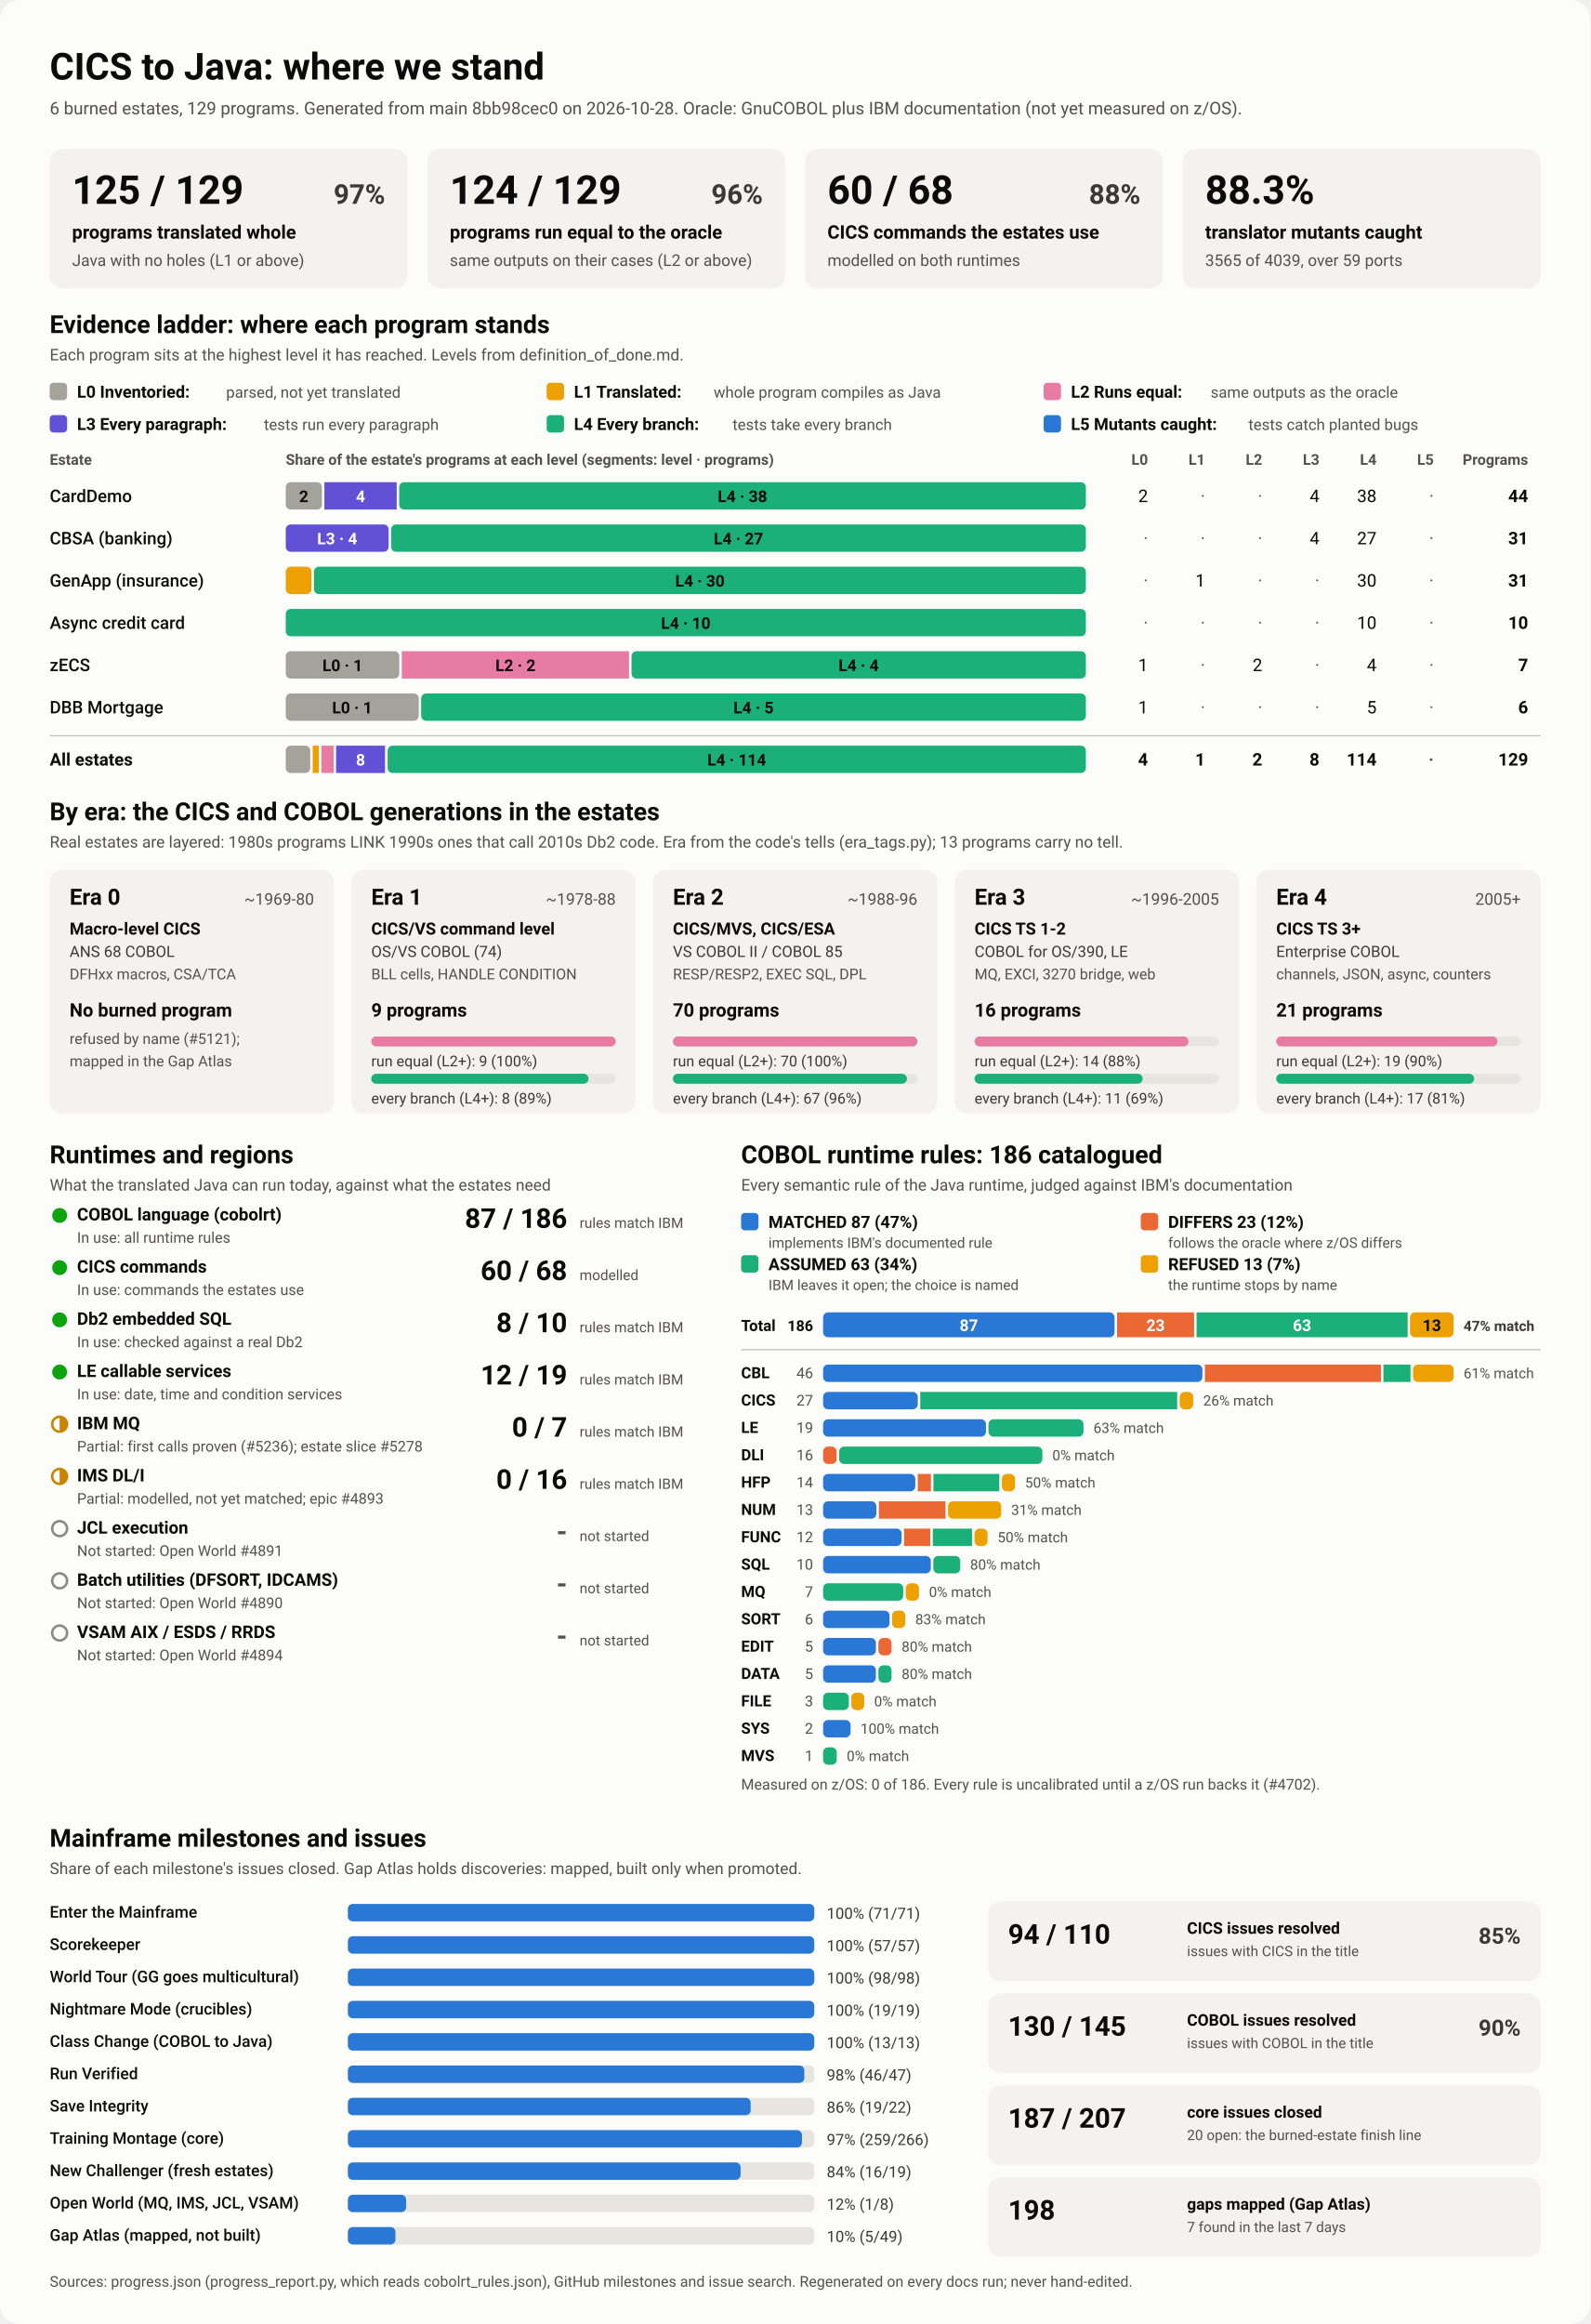
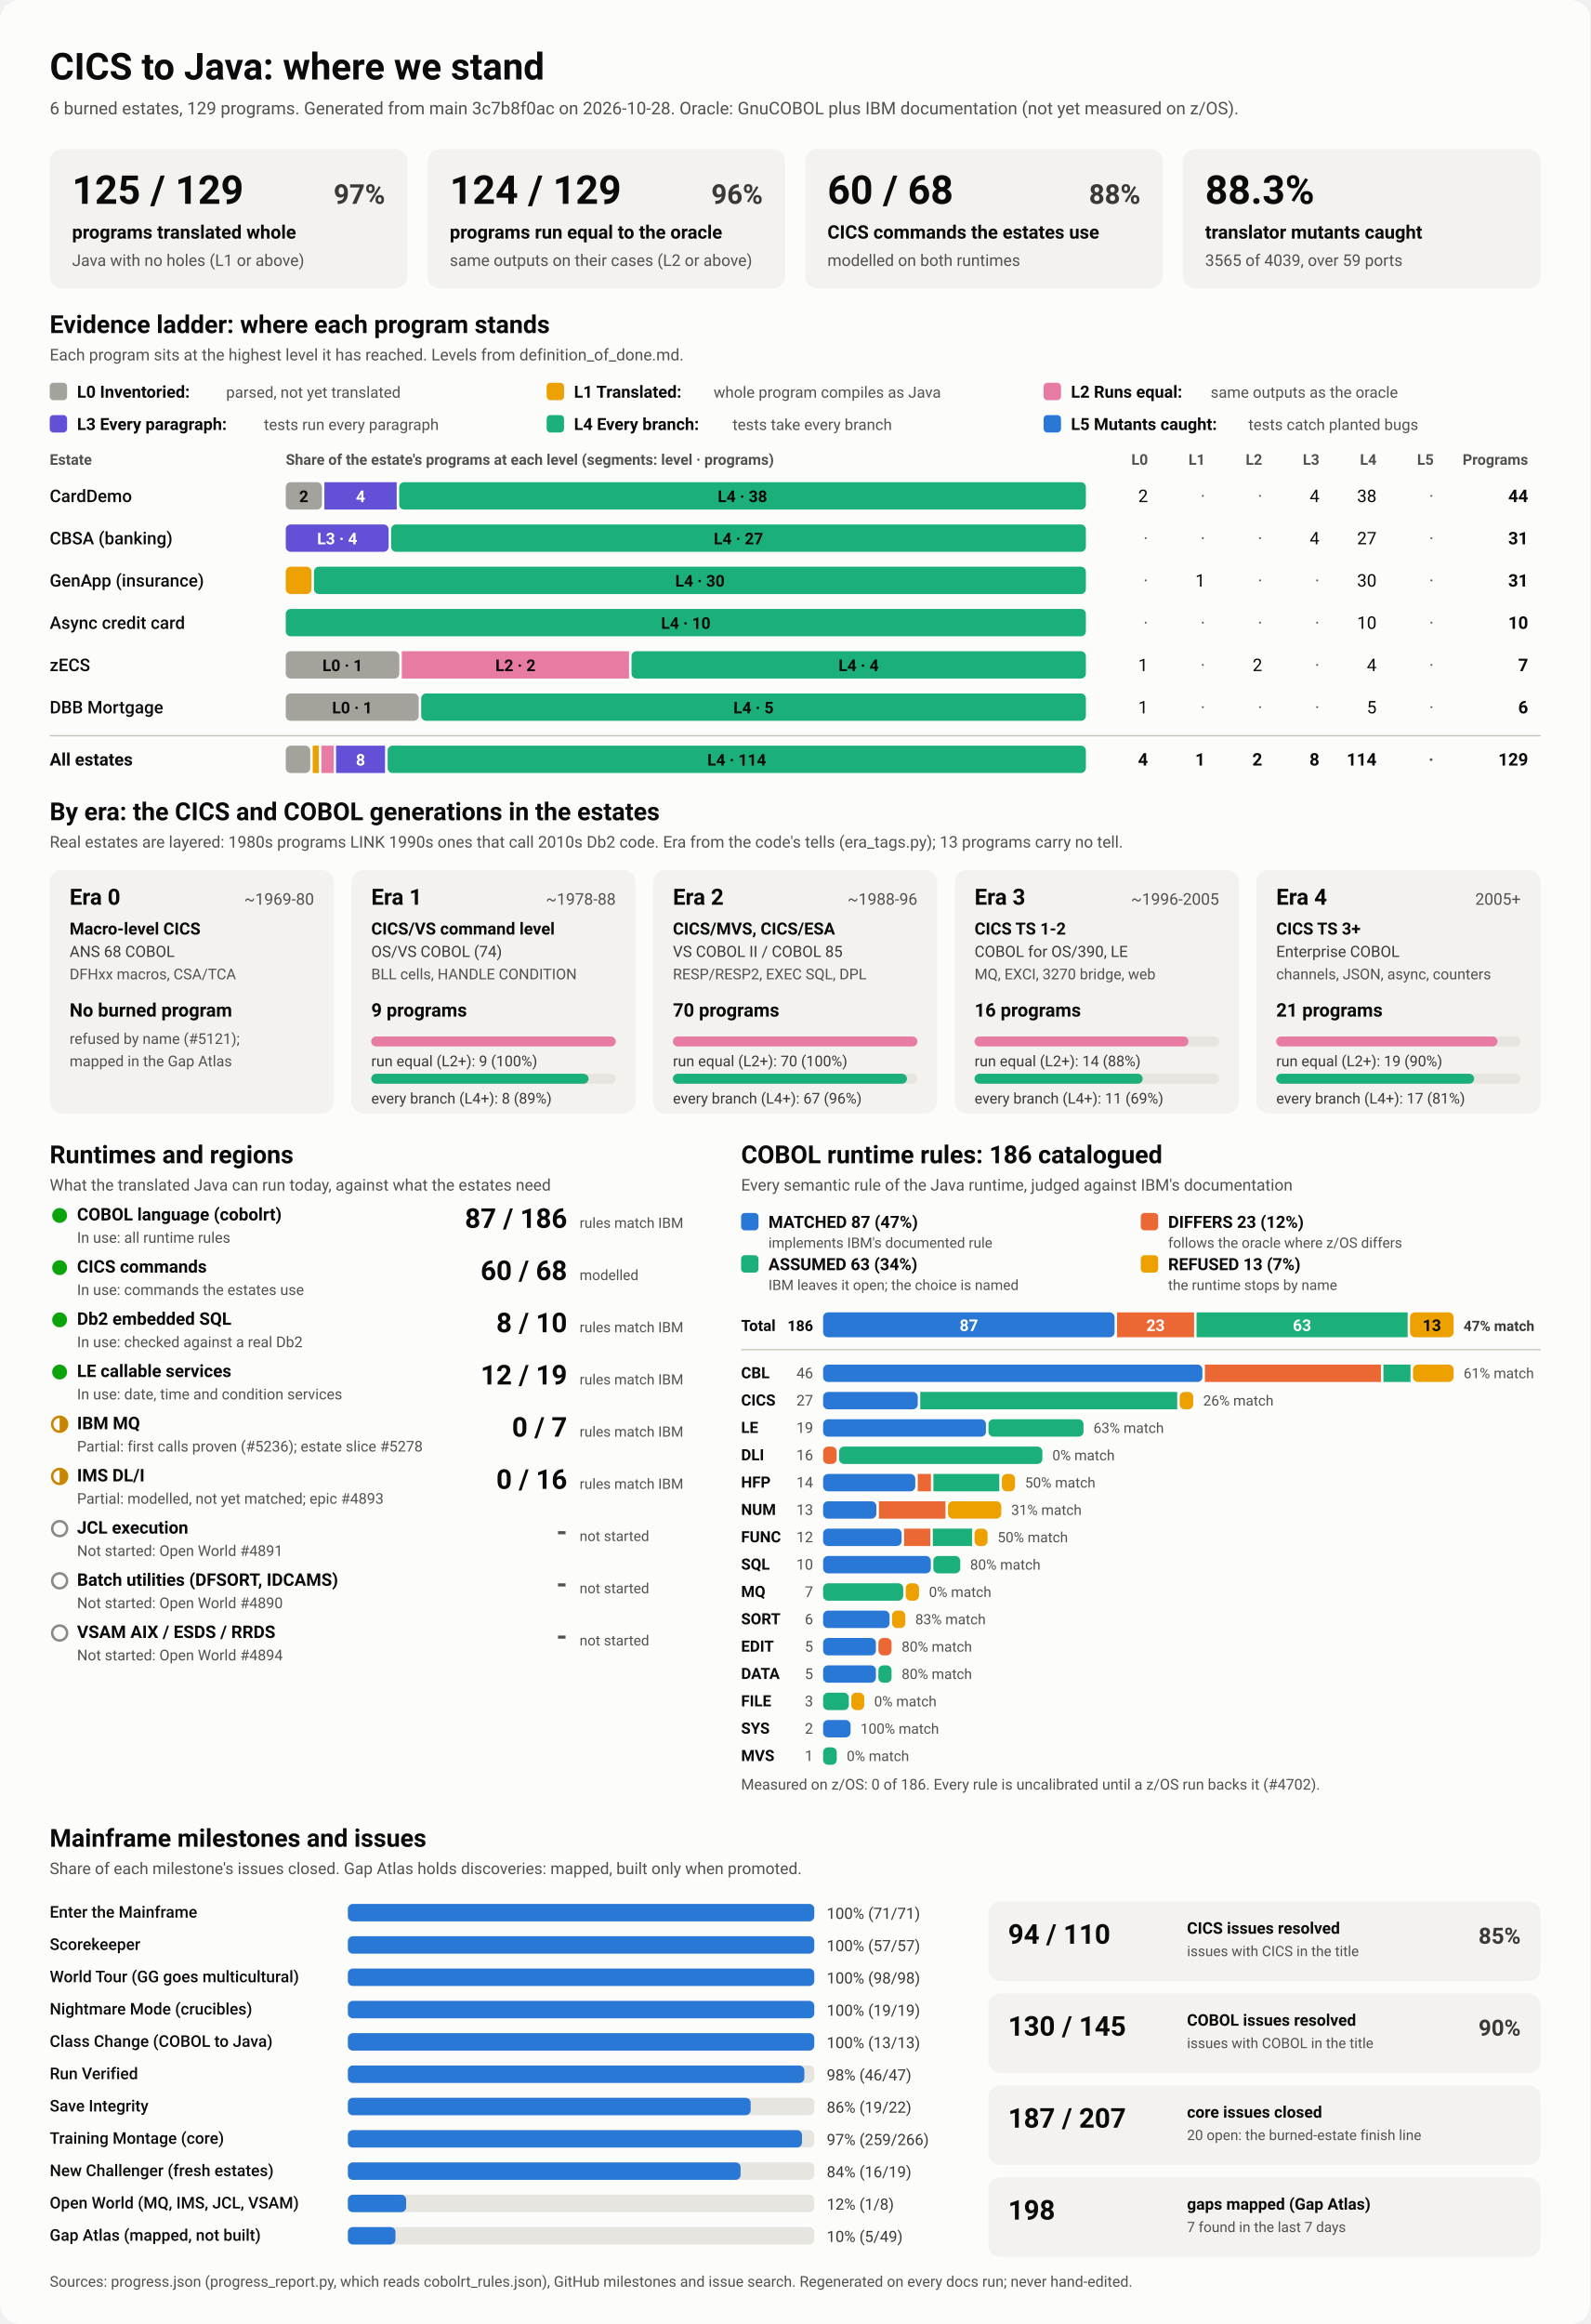
<svg xmlns="http://www.w3.org/2000/svg" viewBox="0 0 1280 1870" width="1280" height="1870" role="img" aria-labelledby="ttl">
  <style>
    svg { font-family: system-ui, -apple-system, 'Segoe UI', Roboto, Helvetica, Arial, sans-serif; }
    .bg { fill: #fcfcfb; }
    .card { fill: #f3f2ef; }
    .track { fill: #e6e5e0; }
    .rule { stroke: #c3c2b7; stroke-width: 1; }
    .t1 { fill: #0b0b0b; } .t2 { fill: #3a3936; } .t3 { fill: #52514e; }
    .on-dark { fill: #ffffff; } .on-light { fill: #0b0b0b; }
    .lv0 { fill: #a3a29b; } .lv1 { fill: #eda100; } .lv2 { fill: #e87ba4; } .lv3 { fill: #6250d6; } .lv4 { fill: #1baf7a; } .lv5 { fill: #2a78d6; } 
    .s0 { fill: #2a78d6; } .s1 { fill: #eb6834; } .s2 { fill: #1baf7a; } .s3 { fill: #eda100; } 
    .prog { fill: #2a78d6; }
    .st-good { fill: #0ca30c; } .st-warn { fill: none; stroke: #c98500; stroke-width: 2; }
    .st-warn-fill { fill: #c98500; } .st-none { fill: none; stroke: #8a8984; stroke-width: 2; }
    @media (prefers-color-scheme: dark) {
      .bg { fill: #1a1a19; } .card { fill: #242422; } .track { fill: #383835; } .rule { stroke: #52514e; }
      .t1 { fill: #f0efec; } .t2 { fill: #dddcd6; } .t3 { fill: #c3c2b7; }
      .on-light { fill: #0b0b0b; } .prog { fill: #3987e5; }
      .lv0 { fill: #6b6a64; } .lv1 { fill: #c98500; } .lv2 { fill: #d55181; } .lv3 { fill: #9085e9; } .lv4 { fill: #199e70; } .lv5 { fill: #3987e5; } 
      .s0 { fill: #3987e5; } .s1 { fill: #d95926; } .s2 { fill: #199e70; } .s3 { fill: #c98500; } 
    }
  </style>
  <rect class="bg" width="1280" height="1870" rx="16" />
  <text x="40.0" y="64.0" class="t1" font-size="30" font-weight="700" text-anchor="start">CICS to Java: where we stand</text>
-   <text x="40.0" y="92.0" class="t3" font-size="14" font-weight="400" text-anchor="start">6 burned estates, 129 programs. Generated from main 8bb98cec0 on 2026-10-28. Oracle: GnuCOBOL plus IBM documentation (not yet measured on z/OS).</text>
+   <text x="40.0" y="92.0" class="t3" font-size="14" font-weight="400" text-anchor="start">6 burned estates, 129 programs. Generated from main 3c7b8f0ac on 2026-10-28. Oracle: GnuCOBOL plus IBM documentation (not yet measured on z/OS).</text>
  <rect x="40.0" y="120.0" width="288.0" height="112.0" rx="10" class="card" />
  <text x="58.0" y="164.0" class="t1" font-size="32" font-weight="700" text-anchor="start">125 / 129</text>
  <text x="310.0" y="164.0" class="t2" font-size="22" font-weight="600" text-anchor="end">97%</text>
  <text x="58.0" y="192.0" class="t1" font-size="15" font-weight="600" text-anchor="start">programs translated whole</text>
  <text x="58.0" y="214.0" class="t3" font-size="13" font-weight="400" text-anchor="start">Java with no holes (L1 or above)</text>
  <rect x="344.0" y="120.0" width="288.0" height="112.0" rx="10" class="card" />
  <text x="362.0" y="164.0" class="t1" font-size="32" font-weight="700" text-anchor="start">124 / 129</text>
  <text x="614.0" y="164.0" class="t2" font-size="22" font-weight="600" text-anchor="end">96%</text>
  <text x="362.0" y="192.0" class="t1" font-size="15" font-weight="600" text-anchor="start">programs run equal to the oracle</text>
  <text x="362.0" y="214.0" class="t3" font-size="13" font-weight="400" text-anchor="start">same outputs on their cases (L2 or above)</text>
  <rect x="648.0" y="120.0" width="288.0" height="112.0" rx="10" class="card" />
  <text x="666.0" y="164.0" class="t1" font-size="32" font-weight="700" text-anchor="start">60 / 68</text>
  <text x="918.0" y="164.0" class="t2" font-size="22" font-weight="600" text-anchor="end">88%</text>
  <text x="666.0" y="192.0" class="t1" font-size="15" font-weight="600" text-anchor="start">CICS commands the estates use</text>
  <text x="666.0" y="214.0" class="t3" font-size="13" font-weight="400" text-anchor="start">modelled on both runtimes</text>
  <rect x="952.0" y="120.0" width="288.0" height="112.0" rx="10" class="card" />
  <text x="970.0" y="164.0" class="t1" font-size="32" font-weight="700" text-anchor="start">88.3%</text>
  <text x="970.0" y="192.0" class="t1" font-size="15" font-weight="600" text-anchor="start">translator mutants caught</text>
  <text x="970.0" y="214.0" class="t3" font-size="13" font-weight="400" text-anchor="start">3565 of 4039, over 59 ports</text>
  <text x="40.0" y="268.0" class="t1" font-size="20" font-weight="700" text-anchor="start">Evidence ladder: where each program stands</text>
  <text x="40.0" y="290.0" class="t3" font-size="13" font-weight="400" text-anchor="start">Each program sits at the highest level it has reached. Levels from definition_of_done.md.</text>
  <rect x="40.0" y="308.0" width="14.0" height="14.0" rx="3" class="lv0" />
  <text x="62.0" y="320.0" class="t1" font-size="13.5" font-weight="600" text-anchor="start">L0 Inventoried:</text>
  <text x="182.0" y="320.0" class="t3" font-size="12.5" font-weight="400" text-anchor="start">parsed, not yet translated</text>
  <rect x="440.0" y="308.0" width="14.0" height="14.0" rx="3" class="lv1" />
  <text x="462.0" y="320.0" class="t1" font-size="13.5" font-weight="600" text-anchor="start">L1 Translated:</text>
  <text x="574.4" y="320.0" class="t3" font-size="12.5" font-weight="400" text-anchor="start">whole program compiles as Java</text>
  <rect x="840.0" y="308.0" width="14.0" height="14.0" rx="3" class="lv2" />
  <text x="862.0" y="320.0" class="t1" font-size="13.5" font-weight="600" text-anchor="start">L2 Runs equal:</text>
  <text x="974.4" y="320.0" class="t3" font-size="12.5" font-weight="400" text-anchor="start">same outputs as the oracle</text>
  <rect x="40.0" y="334.0" width="14.0" height="14.0" rx="3" class="lv3" />
  <text x="62.0" y="346.0" class="t1" font-size="13.5" font-weight="600" text-anchor="start">L3 Every paragraph:</text>
  <text x="212.4" y="346.0" class="t3" font-size="12.5" font-weight="400" text-anchor="start">tests run every paragraph</text>
  <rect x="440.0" y="334.0" width="14.0" height="14.0" rx="3" class="lv4" />
  <text x="462.0" y="346.0" class="t1" font-size="13.5" font-weight="600" text-anchor="start">L4 Every branch:</text>
  <text x="589.6" y="346.0" class="t3" font-size="12.5" font-weight="400" text-anchor="start">tests take every branch</text>
  <rect x="840.0" y="334.0" width="14.0" height="14.0" rx="3" class="lv5" />
  <text x="862.0" y="346.0" class="t1" font-size="13.5" font-weight="600" text-anchor="start">L5 Mutants caught:</text>
  <text x="1004.8" y="346.0" class="t3" font-size="12.5" font-weight="400" text-anchor="start">tests catch planted bugs</text>
  <text x="40.0" y="374.0" class="t3" font-size="12" font-weight="600" text-anchor="start">Estate</text>
  <text x="230.0" y="374.0" class="t3" font-size="12" font-weight="600" text-anchor="start">Share of the estate's programs at each level (segments: level · programs)</text>
  <text x="924.0" y="374.0" class="t3" font-size="12" font-weight="600" text-anchor="end">L0</text>
  <text x="970.0" y="374.0" class="t3" font-size="12" font-weight="600" text-anchor="end">L1</text>
  <text x="1016.0" y="374.0" class="t3" font-size="12" font-weight="600" text-anchor="end">L2</text>
  <text x="1062.0" y="374.0" class="t3" font-size="12" font-weight="600" text-anchor="end">L3</text>
  <text x="1108.0" y="374.0" class="t3" font-size="12" font-weight="600" text-anchor="end">L4</text>
  <text x="1154.0" y="374.0" class="t3" font-size="12" font-weight="600" text-anchor="end">L5</text>
  <text x="1230.0" y="374.0" class="t3" font-size="12" font-weight="600" text-anchor="end">Programs</text>
  <text x="40.0" y="404.0" class="t1" font-size="14" font-weight="500" text-anchor="start">CardDemo</text>
  <rect x="230.0" y="388.0" width="29.1" height="22.0" rx="4" class="lv0" />
  <text x="244.5" y="404.0" class="on-light" font-size="13" font-weight="600" text-anchor="middle">2</text>
  <rect x="261.1" y="388.0" width="58.2" height="22.0" rx="0" class="lv3" />
  <text x="290.2" y="404.0" class="on-dark" font-size="13" font-weight="600" text-anchor="middle">4</text>
  <rect x="321.3" y="388.0" width="552.7" height="22.0" rx="4" class="lv4" />
  <text x="597.6" y="404.0" class="on-light" font-size="13" font-weight="600" text-anchor="middle">L4 · 38</text>
  <text x="924.0" y="404.0" class="t1" font-size="14" font-weight="400" text-anchor="end">2</text>
  <text x="970.0" y="404.0" class="t3" font-size="14" font-weight="400" text-anchor="end">·</text>
  <text x="1016.0" y="404.0" class="t3" font-size="14" font-weight="400" text-anchor="end">·</text>
  <text x="1062.0" y="404.0" class="t1" font-size="14" font-weight="400" text-anchor="end">4</text>
  <text x="1108.0" y="404.0" class="t1" font-size="14" font-weight="400" text-anchor="end">38</text>
  <text x="1154.0" y="404.0" class="t3" font-size="14" font-weight="400" text-anchor="end">·</text>
  <text x="1230.0" y="404.0" class="t1" font-size="14" font-weight="700" text-anchor="end">44</text>
  <text x="40.0" y="438.0" class="t1" font-size="14" font-weight="500" text-anchor="start">CBSA (banking)</text>
  <rect x="230.0" y="422.0" width="82.8" height="22.0" rx="4" class="lv3" />
  <text x="271.4" y="438.0" class="on-dark" font-size="13" font-weight="600" text-anchor="middle">L3 · 4</text>
  <rect x="314.8" y="422.0" width="559.2" height="22.0" rx="4" class="lv4" />
  <text x="594.4" y="438.0" class="on-light" font-size="13" font-weight="600" text-anchor="middle">L4 · 27</text>
  <text x="924.0" y="438.0" class="t3" font-size="14" font-weight="400" text-anchor="end">·</text>
  <text x="970.0" y="438.0" class="t3" font-size="14" font-weight="400" text-anchor="end">·</text>
  <text x="1016.0" y="438.0" class="t3" font-size="14" font-weight="400" text-anchor="end">·</text>
  <text x="1062.0" y="438.0" class="t1" font-size="14" font-weight="400" text-anchor="end">4</text>
  <text x="1108.0" y="438.0" class="t1" font-size="14" font-weight="400" text-anchor="end">27</text>
  <text x="1154.0" y="438.0" class="t3" font-size="14" font-weight="400" text-anchor="end">·</text>
  <text x="1230.0" y="438.0" class="t1" font-size="14" font-weight="700" text-anchor="end">31</text>
  <text x="40.0" y="472.0" class="t1" font-size="14" font-weight="500" text-anchor="start">GenApp (insurance)</text>
  <rect x="230.0" y="456.0" width="20.7" height="22.0" rx="4" class="lv1" />
  <rect x="252.7" y="456.0" width="621.3" height="22.0" rx="4" class="lv4" />
  <text x="563.4" y="472.0" class="on-light" font-size="13" font-weight="600" text-anchor="middle">L4 · 30</text>
  <text x="924.0" y="472.0" class="t3" font-size="14" font-weight="400" text-anchor="end">·</text>
  <text x="970.0" y="472.0" class="t1" font-size="14" font-weight="400" text-anchor="end">1</text>
  <text x="1016.0" y="472.0" class="t3" font-size="14" font-weight="400" text-anchor="end">·</text>
  <text x="1062.0" y="472.0" class="t3" font-size="14" font-weight="400" text-anchor="end">·</text>
  <text x="1108.0" y="472.0" class="t1" font-size="14" font-weight="400" text-anchor="end">30</text>
  <text x="1154.0" y="472.0" class="t3" font-size="14" font-weight="400" text-anchor="end">·</text>
  <text x="1230.0" y="472.0" class="t1" font-size="14" font-weight="700" text-anchor="end">31</text>
  <text x="40.0" y="506.0" class="t1" font-size="14" font-weight="500" text-anchor="start">Async credit card</text>
  <rect x="230.0" y="490.0" width="644.0" height="22.0" rx="4" class="lv4" />
  <text x="552.0" y="506.0" class="on-light" font-size="13" font-weight="600" text-anchor="middle">L4 · 10</text>
  <text x="924.0" y="506.0" class="t3" font-size="14" font-weight="400" text-anchor="end">·</text>
  <text x="970.0" y="506.0" class="t3" font-size="14" font-weight="400" text-anchor="end">·</text>
  <text x="1016.0" y="506.0" class="t3" font-size="14" font-weight="400" text-anchor="end">·</text>
  <text x="1062.0" y="506.0" class="t3" font-size="14" font-weight="400" text-anchor="end">·</text>
  <text x="1108.0" y="506.0" class="t1" font-size="14" font-weight="400" text-anchor="end">10</text>
  <text x="1154.0" y="506.0" class="t3" font-size="14" font-weight="400" text-anchor="end">·</text>
  <text x="1230.0" y="506.0" class="t1" font-size="14" font-weight="700" text-anchor="end">10</text>
  <text x="40.0" y="540.0" class="t1" font-size="14" font-weight="500" text-anchor="start">zECS</text>
  <rect x="230.0" y="524.0" width="91.4" height="22.0" rx="4" class="lv0" />
  <text x="275.7" y="540.0" class="on-light" font-size="13" font-weight="600" text-anchor="middle">L0 · 1</text>
  <rect x="323.4" y="524.0" width="182.9" height="22.0" rx="0" class="lv2" />
  <text x="414.9" y="540.0" class="on-light" font-size="13" font-weight="600" text-anchor="middle">L2 · 2</text>
  <rect x="508.3" y="524.0" width="365.7" height="22.0" rx="4" class="lv4" />
  <text x="691.1" y="540.0" class="on-light" font-size="13" font-weight="600" text-anchor="middle">L4 · 4</text>
  <text x="924.0" y="540.0" class="t1" font-size="14" font-weight="400" text-anchor="end">1</text>
  <text x="970.0" y="540.0" class="t3" font-size="14" font-weight="400" text-anchor="end">·</text>
  <text x="1016.0" y="540.0" class="t1" font-size="14" font-weight="400" text-anchor="end">2</text>
  <text x="1062.0" y="540.0" class="t3" font-size="14" font-weight="400" text-anchor="end">·</text>
  <text x="1108.0" y="540.0" class="t1" font-size="14" font-weight="400" text-anchor="end">4</text>
  <text x="1154.0" y="540.0" class="t3" font-size="14" font-weight="400" text-anchor="end">·</text>
  <text x="1230.0" y="540.0" class="t1" font-size="14" font-weight="700" text-anchor="end">7</text>
  <text x="40.0" y="574.0" class="t1" font-size="14" font-weight="500" text-anchor="start">DBB Mortgage</text>
  <rect x="230.0" y="558.0" width="107.0" height="22.0" rx="4" class="lv0" />
  <text x="283.5" y="574.0" class="on-light" font-size="13" font-weight="600" text-anchor="middle">L0 · 1</text>
  <rect x="339.0" y="558.0" width="535.0" height="22.0" rx="4" class="lv4" />
  <text x="606.5" y="574.0" class="on-light" font-size="13" font-weight="600" text-anchor="middle">L4 · 5</text>
  <text x="924.0" y="574.0" class="t1" font-size="14" font-weight="400" text-anchor="end">1</text>
  <text x="970.0" y="574.0" class="t3" font-size="14" font-weight="400" text-anchor="end">·</text>
  <text x="1016.0" y="574.0" class="t3" font-size="14" font-weight="400" text-anchor="end">·</text>
  <text x="1062.0" y="574.0" class="t3" font-size="14" font-weight="400" text-anchor="end">·</text>
  <text x="1108.0" y="574.0" class="t1" font-size="14" font-weight="400" text-anchor="end">5</text>
  <text x="1154.0" y="574.0" class="t3" font-size="14" font-weight="400" text-anchor="end">·</text>
  <text x="1230.0" y="574.0" class="t1" font-size="14" font-weight="700" text-anchor="end">6</text>
  <line x1="40" x2="1240" y1="592" y2="592" class="rule" />
  <text x="40.0" y="616.0" class="t1" font-size="14" font-weight="700" text-anchor="start">All estates</text>
  <rect x="230.0" y="600.0" width="19.7" height="22.0" rx="4" class="lv0" />
  <rect x="251.7" y="600.0" width="4.9" height="22.0" rx="0" class="lv1" />
  <rect x="258.7" y="600.0" width="9.9" height="22.0" rx="0" class="lv2" />
  <rect x="270.5" y="600.0" width="39.4" height="22.0" rx="0" class="lv3" />
  <text x="290.2" y="616.0" class="on-dark" font-size="13" font-weight="600" text-anchor="middle">8</text>
  <rect x="312.0" y="600.0" width="562.0" height="22.0" rx="4" class="lv4" />
  <text x="593.0" y="616.0" class="on-light" font-size="13" font-weight="600" text-anchor="middle">L4 · 114</text>
  <text x="924.0" y="616.0" class="t1" font-size="14" font-weight="700" text-anchor="end">4</text>
  <text x="970.0" y="616.0" class="t1" font-size="14" font-weight="700" text-anchor="end">1</text>
  <text x="1016.0" y="616.0" class="t1" font-size="14" font-weight="700" text-anchor="end">2</text>
  <text x="1062.0" y="616.0" class="t1" font-size="14" font-weight="700" text-anchor="end">8</text>
  <text x="1108.0" y="616.0" class="t1" font-size="14" font-weight="700" text-anchor="end">114</text>
  <text x="1154.0" y="616.0" class="t3" font-size="14" font-weight="700" text-anchor="end">·</text>
  <text x="1230.0" y="616.0" class="t1" font-size="14" font-weight="700" text-anchor="end">129</text>
  <text x="40.0" y="660.0" class="t1" font-size="20" font-weight="700" text-anchor="start">By era: the CICS and COBOL generations in the estates</text>
  <text x="40.0" y="682.0" class="t3" font-size="13" font-weight="400" text-anchor="start">Real estates are layered: 1980s programs LINK 1990s ones that call 2010s Db2 code. Era from the code's tells (era_tags.py); 13 programs carry no tell.</text>
  <rect x="40.0" y="700.0" width="228.8" height="196.0" rx="10" class="card" />
  <text x="56.0" y="728.0" class="t1" font-size="18" font-weight="700" text-anchor="start">Era 0</text>
  <text x="252.8" y="728.0" class="t3" font-size="13" font-weight="400" text-anchor="end">~1969-80</text>
  <text x="56.0" y="752.0" class="t1" font-size="13.5" font-weight="600" text-anchor="start">Macro-level CICS</text>
  <text x="56.0" y="770.0" class="t2" font-size="12.5" font-weight="400" text-anchor="start">ANS 68 COBOL</text>
  <text x="56.0" y="788.0" class="t3" font-size="12" font-weight="400" text-anchor="start">DFHxx macros, CSA/TCA</text>
  <text x="56.0" y="818.0" class="t1" font-size="15" font-weight="700" text-anchor="start">No burned program</text>
  <text x="56.0" y="840.0" class="t3" font-size="12" font-weight="400" text-anchor="start">refused by name (#5121);</text>
  <text x="56.0" y="858.0" class="t3" font-size="12" font-weight="400" text-anchor="start">mapped in the Gap Atlas</text>
  <rect x="282.8" y="700.0" width="228.8" height="196.0" rx="10" class="card" />
  <text x="298.8" y="728.0" class="t1" font-size="18" font-weight="700" text-anchor="start">Era 1</text>
  <text x="495.6" y="728.0" class="t3" font-size="13" font-weight="400" text-anchor="end">~1978-88</text>
  <text x="298.8" y="752.0" class="t1" font-size="13.5" font-weight="600" text-anchor="start">CICS/VS command level</text>
  <text x="298.8" y="770.0" class="t2" font-size="12.5" font-weight="400" text-anchor="start">OS/VS COBOL (74)</text>
  <text x="298.8" y="788.0" class="t3" font-size="12" font-weight="400" text-anchor="start">BLL cells, HANDLE CONDITION</text>
  <text x="298.8" y="818.0" class="t1" font-size="15" font-weight="700" text-anchor="start">9 programs</text>
  <rect x="298.8" y="834.0" width="196.8" height="8.0" rx="4" class="track" />
  <rect x="298.8" y="834.0" width="196.8" height="8.0" rx="4" class="lv2" />
  <text x="298.8" y="858.0" class="t2" font-size="12" font-weight="400" text-anchor="start">run equal (L2+): 9 (100%)</text>
  <rect x="298.8" y="864.0" width="196.8" height="8.0" rx="4" class="track" />
  <rect x="298.8" y="864.0" width="174.9" height="8.0" rx="4" class="lv4" />
  <text x="298.8" y="888.0" class="t2" font-size="12" font-weight="400" text-anchor="start">every branch (L4+): 8 (89%)</text>
  <rect x="525.6" y="700.0" width="228.8" height="196.0" rx="10" class="card" />
  <text x="541.6" y="728.0" class="t1" font-size="18" font-weight="700" text-anchor="start">Era 2</text>
  <text x="738.4" y="728.0" class="t3" font-size="13" font-weight="400" text-anchor="end">~1988-96</text>
  <text x="541.6" y="752.0" class="t1" font-size="13.5" font-weight="600" text-anchor="start">CICS/MVS, CICS/ESA</text>
  <text x="541.6" y="770.0" class="t2" font-size="12.5" font-weight="400" text-anchor="start">VS COBOL II / COBOL 85</text>
  <text x="541.6" y="788.0" class="t3" font-size="12" font-weight="400" text-anchor="start">RESP/RESP2, EXEC SQL, DPL</text>
  <text x="541.6" y="818.0" class="t1" font-size="15" font-weight="700" text-anchor="start">70 programs</text>
  <rect x="541.6" y="834.0" width="196.8" height="8.0" rx="4" class="track" />
  <rect x="541.6" y="834.0" width="196.8" height="8.0" rx="4" class="lv2" />
  <text x="541.6" y="858.0" class="t2" font-size="12" font-weight="400" text-anchor="start">run equal (L2+): 70 (100%)</text>
  <rect x="541.6" y="864.0" width="196.8" height="8.0" rx="4" class="track" />
  <rect x="541.6" y="864.0" width="188.4" height="8.0" rx="4" class="lv4" />
  <text x="541.6" y="888.0" class="t2" font-size="12" font-weight="400" text-anchor="start">every branch (L4+): 67 (96%)</text>
  <rect x="768.4" y="700.0" width="228.8" height="196.0" rx="10" class="card" />
  <text x="784.4" y="728.0" class="t1" font-size="18" font-weight="700" text-anchor="start">Era 3</text>
  <text x="981.2" y="728.0" class="t3" font-size="13" font-weight="400" text-anchor="end">~1996-2005</text>
  <text x="784.4" y="752.0" class="t1" font-size="13.5" font-weight="600" text-anchor="start">CICS TS 1-2</text>
  <text x="784.4" y="770.0" class="t2" font-size="12.5" font-weight="400" text-anchor="start">COBOL for OS/390, LE</text>
  <text x="784.4" y="788.0" class="t3" font-size="12" font-weight="400" text-anchor="start">MQ, EXCI, 3270 bridge, web</text>
  <text x="784.4" y="818.0" class="t1" font-size="15" font-weight="700" text-anchor="start">16 programs</text>
  <rect x="784.4" y="834.0" width="196.8" height="8.0" rx="4" class="track" />
  <rect x="784.4" y="834.0" width="172.2" height="8.0" rx="4" class="lv2" />
  <text x="784.4" y="858.0" class="t2" font-size="12" font-weight="400" text-anchor="start">run equal (L2+): 14 (88%)</text>
  <rect x="784.4" y="864.0" width="196.8" height="8.0" rx="4" class="track" />
  <rect x="784.4" y="864.0" width="135.3" height="8.0" rx="4" class="lv4" />
  <text x="784.4" y="888.0" class="t2" font-size="12" font-weight="400" text-anchor="start">every branch (L4+): 11 (69%)</text>
  <rect x="1011.2" y="700.0" width="228.8" height="196.0" rx="10" class="card" />
  <text x="1027.2" y="728.0" class="t1" font-size="18" font-weight="700" text-anchor="start">Era 4</text>
  <text x="1224.0" y="728.0" class="t3" font-size="13" font-weight="400" text-anchor="end">2005+</text>
  <text x="1027.2" y="752.0" class="t1" font-size="13.5" font-weight="600" text-anchor="start">CICS TS 3+</text>
  <text x="1027.2" y="770.0" class="t2" font-size="12.5" font-weight="400" text-anchor="start">Enterprise COBOL</text>
  <text x="1027.2" y="788.0" class="t3" font-size="12" font-weight="400" text-anchor="start">channels, JSON, async, counters</text>
  <text x="1027.2" y="818.0" class="t1" font-size="15" font-weight="700" text-anchor="start">21 programs</text>
  <rect x="1027.2" y="834.0" width="196.8" height="8.0" rx="4" class="track" />
  <rect x="1027.2" y="834.0" width="178.1" height="8.0" rx="4" class="lv2" />
  <text x="1027.2" y="858.0" class="t2" font-size="12" font-weight="400" text-anchor="start">run equal (L2+): 19 (90%)</text>
  <rect x="1027.2" y="864.0" width="196.8" height="8.0" rx="4" class="track" />
  <rect x="1027.2" y="864.0" width="159.3" height="8.0" rx="4" class="lv4" />
  <text x="1027.2" y="888.0" class="t2" font-size="12" font-weight="400" text-anchor="start">every branch (L4+): 17 (81%)</text>
  <text x="40.0" y="936.0" class="t1" font-size="20" font-weight="700" text-anchor="start">Runtimes and regions</text>
  <text x="40.0" y="958.0" class="t3" font-size="13" font-weight="400" text-anchor="start">What the translated Java can run today, against what the estates need</text>
  <circle cx="48" cy="978" r="6" class="st-good" />
  <text x="62.0" y="982.0" class="t1" font-size="14" font-weight="600" text-anchor="start">COBOL language (cobolrt)</text>
  <text x="62.0" y="1000.0" class="t3" font-size="12" font-weight="400" text-anchor="start">In use: all runtime rules</text>
  <text x="456.5" y="988.0" class="t1" font-size="22" font-weight="700" text-anchor="end">87 / 186</text>
  <text x="466.5" y="988.0" class="t3" font-size="11.5" font-weight="400" text-anchor="start">rules match IBM</text>
  <circle cx="48" cy="1020" r="6" class="st-good" />
  <text x="62.0" y="1024.0" class="t1" font-size="14" font-weight="600" text-anchor="start">CICS commands</text>
  <text x="62.0" y="1042.0" class="t3" font-size="12" font-weight="400" text-anchor="start">In use: commands the estates use</text>
  <text x="456.5" y="1030.0" class="t1" font-size="22" font-weight="700" text-anchor="end">60 / 68</text>
  <text x="466.5" y="1030.0" class="t3" font-size="11.5" font-weight="400" text-anchor="start">modelled</text>
  <circle cx="48" cy="1062" r="6" class="st-good" />
  <text x="62.0" y="1066.0" class="t1" font-size="14" font-weight="600" text-anchor="start">Db2 embedded SQL</text>
  <text x="62.0" y="1084.0" class="t3" font-size="12" font-weight="400" text-anchor="start">In use: checked against a real Db2</text>
  <text x="456.5" y="1072.0" class="t1" font-size="22" font-weight="700" text-anchor="end">8 / 10</text>
  <text x="466.5" y="1072.0" class="t3" font-size="11.5" font-weight="400" text-anchor="start">rules match IBM</text>
  <circle cx="48" cy="1104" r="6" class="st-good" />
  <text x="62.0" y="1108.0" class="t1" font-size="14" font-weight="600" text-anchor="start">LE callable services</text>
  <text x="62.0" y="1126.0" class="t3" font-size="12" font-weight="400" text-anchor="start">In use: date, time and condition services</text>
  <text x="456.5" y="1114.0" class="t1" font-size="22" font-weight="700" text-anchor="end">12 / 19</text>
  <text x="466.5" y="1114.0" class="t3" font-size="11.5" font-weight="400" text-anchor="start">rules match IBM</text>
  <circle cx="48" cy="1146" r="6" class="st-warn" />
  <path d="M 48 1140 A 6 6 0 0 1 48 1152 Z" class="st-warn-fill" />
  <text x="62.0" y="1150.0" class="t1" font-size="14" font-weight="600" text-anchor="start">IBM MQ</text>
  <text x="62.0" y="1168.0" class="t3" font-size="12" font-weight="400" text-anchor="start">Partial: first calls proven (#5236); estate slice #5278</text>
  <text x="456.5" y="1156.0" class="t1" font-size="22" font-weight="700" text-anchor="end">0 / 7</text>
  <text x="466.5" y="1156.0" class="t3" font-size="11.5" font-weight="400" text-anchor="start">rules match IBM</text>
  <circle cx="48" cy="1188" r="6" class="st-warn" />
  <path d="M 48 1182 A 6 6 0 0 1 48 1194 Z" class="st-warn-fill" />
  <text x="62.0" y="1192.0" class="t1" font-size="14" font-weight="600" text-anchor="start">IMS DL/I</text>
  <text x="62.0" y="1210.0" class="t3" font-size="12" font-weight="400" text-anchor="start">Partial: modelled, not yet matched; epic #4893</text>
  <text x="456.5" y="1198.0" class="t1" font-size="22" font-weight="700" text-anchor="end">0 / 16</text>
  <text x="466.5" y="1198.0" class="t3" font-size="11.5" font-weight="400" text-anchor="start">rules match IBM</text>
  <circle cx="48" cy="1230" r="6" class="st-none" />
  <text x="62.0" y="1234.0" class="t1" font-size="14" font-weight="600" text-anchor="start">JCL execution</text>
  <text x="62.0" y="1252.0" class="t3" font-size="12" font-weight="400" text-anchor="start">Not started: Open World #4891</text>
  <text x="456.5" y="1240.0" class="t3" font-size="22" font-weight="700" text-anchor="end">-</text>
  <text x="466.5" y="1240.0" class="t3" font-size="11.5" font-weight="400" text-anchor="start">not started</text>
  <circle cx="48" cy="1272" r="6" class="st-none" />
  <text x="62.0" y="1276.0" class="t1" font-size="14" font-weight="600" text-anchor="start">Batch utilities (DFSORT, IDCAMS)</text>
  <text x="62.0" y="1294.0" class="t3" font-size="12" font-weight="400" text-anchor="start">Not started: Open World #4890</text>
  <text x="456.5" y="1282.0" class="t3" font-size="22" font-weight="700" text-anchor="end">-</text>
  <text x="466.5" y="1282.0" class="t3" font-size="11.5" font-weight="400" text-anchor="start">not started</text>
  <circle cx="48" cy="1314" r="6" class="st-none" />
  <text x="62.0" y="1318.0" class="t1" font-size="14" font-weight="600" text-anchor="start">VSAM AIX / ESDS / RRDS</text>
  <text x="62.0" y="1336.0" class="t3" font-size="12" font-weight="400" text-anchor="start">Not started: Open World #4894</text>
  <text x="456.5" y="1324.0" class="t3" font-size="22" font-weight="700" text-anchor="end">-</text>
  <text x="466.5" y="1324.0" class="t3" font-size="11.5" font-weight="400" text-anchor="start">not started</text>
  <text x="596.5" y="936.0" class="t1" font-size="20" font-weight="700" text-anchor="start">COBOL runtime rules: 186 catalogued</text>
  <text x="596.5" y="958.0" class="t3" font-size="13" font-weight="400" text-anchor="start">Every semantic rule of the Java runtime, judged against IBM's documentation</text>
  <rect x="596.5" y="976.0" width="14.0" height="14.0" rx="3" class="s0" />
  <text x="618.5" y="988.0" class="t1" font-size="13.5" font-weight="600" text-anchor="start">MATCHED  87 (47%)</text>
  <text x="618.5" y="1004.0" class="t3" font-size="11.5" font-weight="400" text-anchor="start">implements IBM's documented rule</text>
  <rect x="918.2" y="976.0" width="14.0" height="14.0" rx="3" class="s1" />
  <text x="940.2" y="988.0" class="t1" font-size="13.5" font-weight="600" text-anchor="start">DIFFERS  23 (12%)</text>
  <text x="940.2" y="1004.0" class="t3" font-size="11.5" font-weight="400" text-anchor="start">follows the oracle where z/OS differs</text>
  <rect x="596.5" y="1010.0" width="14.0" height="14.0" rx="3" class="s2" />
  <text x="618.5" y="1022.0" class="t1" font-size="13.5" font-weight="600" text-anchor="start">ASSUMED  63 (34%)</text>
  <text x="618.5" y="1038.0" class="t3" font-size="11.5" font-weight="400" text-anchor="start">IBM leaves it open; the choice is named</text>
  <rect x="918.2" y="1010.0" width="14.0" height="14.0" rx="3" class="s3" />
  <text x="940.2" y="1022.0" class="t1" font-size="13.5" font-weight="600" text-anchor="start">REFUSED  13 (7%)</text>
  <text x="940.2" y="1038.0" class="t3" font-size="11.5" font-weight="400" text-anchor="start">the runtime stops by name</text>
  <text x="596.5" y="1071.0" class="t1" font-size="12.5" font-weight="700" text-anchor="start">Total</text>
  <text x="654.5" y="1071.0" class="t1" font-size="12" font-weight="700" text-anchor="end">186</text>
  <rect x="662.5" y="1056.0" width="234.6" height="20.0" rx="4" class="s0" />
  <text x="779.8" y="1071.0" class="on-dark" font-size="13" font-weight="600" text-anchor="middle">87</text>
  <rect x="899.1" y="1056.0" width="62.0" height="20.0" rx="0" class="s1" />
  <text x="930.1" y="1071.0" class="on-dark" font-size="13" font-weight="600" text-anchor="middle">23</text>
  <rect x="963.1" y="1056.0" width="169.9" height="20.0" rx="0" class="s2" />
  <text x="1048.0" y="1071.0" class="on-dark" font-size="13" font-weight="600" text-anchor="middle">63</text>
  <rect x="1134.9" y="1056.0" width="35.1" height="20.0" rx="4" class="s3" />
  <text x="1152.5" y="1071.0" class="on-light" font-size="13" font-weight="600" text-anchor="middle">13</text>
  <text x="1178.0" y="1071.0" class="t2" font-size="11.5" font-weight="600" text-anchor="start">47% match</text>
  <line x1="596.5" x2="1240.0" y1="1086" y2="1086" class="rule" />
  <text x="596.5" y="1109.0" class="t1" font-size="12.5" font-weight="600" text-anchor="start">CBL</text>
  <text x="654.5" y="1109.0" class="t3" font-size="12" font-weight="400" text-anchor="end">46</text>
  <rect x="662.5" y="1098.0" width="305.3" height="14.0" rx="4" class="s0" />
  <rect x="969.8" y="1098.0" width="141.7" height="14.0" rx="0" class="s1" />
  <rect x="1113.5" y="1098.0" width="21.8" height="14.0" rx="0" class="s2" />
  <rect x="1137.3" y="1098.0" width="32.7" height="14.0" rx="4" class="s3" />
  <text x="1178.0" y="1109.0" class="t3" font-size="11.5" font-weight="400" text-anchor="start">61% match</text>
  <text x="596.5" y="1131.0" class="t1" font-size="12.5" font-weight="600" text-anchor="start">CICS</text>
  <text x="654.5" y="1131.0" class="t3" font-size="12" font-weight="400" text-anchor="end">27</text>
  <rect x="662.5" y="1120.0" width="76.2" height="14.0" rx="4" class="s0" />
  <rect x="740.7" y="1120.0" width="206.8" height="14.0" rx="0" class="s2" />
  <rect x="949.5" y="1120.0" width="10.9" height="14.0" rx="4" class="s3" />
  <text x="968.4" y="1131.0" class="t3" font-size="11.5" font-weight="400" text-anchor="start">26% match</text>
  <text x="596.5" y="1153.0" class="t1" font-size="12.5" font-weight="600" text-anchor="start">LE</text>
  <text x="654.5" y="1153.0" class="t3" font-size="12" font-weight="400" text-anchor="end">19</text>
  <rect x="662.5" y="1142.0" width="131.1" height="14.0" rx="4" class="s0" />
  <rect x="795.6" y="1142.0" width="76.5" height="14.0" rx="4" class="s2" />
  <text x="880.1" y="1153.0" class="t3" font-size="11.5" font-weight="400" text-anchor="start">63% match</text>
  <text x="596.5" y="1175.0" class="t1" font-size="12.5" font-weight="600" text-anchor="start">DLI</text>
  <text x="654.5" y="1175.0" class="t3" font-size="12" font-weight="400" text-anchor="end">16</text>
  <rect x="662.5" y="1164.0" width="10.9" height="14.0" rx="4" class="s1" />
  <rect x="675.4" y="1164.0" width="163.6" height="14.0" rx="4" class="s2" />
  <text x="847.0" y="1175.0" class="t3" font-size="11.5" font-weight="400" text-anchor="start">0% match</text>
  <text x="596.5" y="1197.0" class="t1" font-size="12.5" font-weight="600" text-anchor="start">HFP</text>
  <text x="654.5" y="1197.0" class="t3" font-size="12" font-weight="400" text-anchor="end">14</text>
  <rect x="662.5" y="1186.0" width="74.2" height="14.0" rx="4" class="s0" />
  <rect x="738.7" y="1186.0" width="10.6" height="14.0" rx="0" class="s1" />
  <rect x="751.3" y="1186.0" width="53.0" height="14.0" rx="0" class="s2" />
  <rect x="806.4" y="1186.0" width="10.6" height="14.0" rx="4" class="s3" />
  <text x="825.0" y="1197.0" class="t3" font-size="11.5" font-weight="400" text-anchor="start">50% match</text>
  <text x="596.5" y="1219.0" class="t1" font-size="12.5" font-weight="600" text-anchor="start">NUM</text>
  <text x="654.5" y="1219.0" class="t3" font-size="12" font-weight="400" text-anchor="end">13</text>
  <rect x="662.5" y="1208.0" width="42.9" height="14.0" rx="4" class="s0" />
  <rect x="707.4" y="1208.0" width="53.6" height="14.0" rx="0" class="s1" />
  <rect x="763.0" y="1208.0" width="42.9" height="14.0" rx="4" class="s3" />
  <text x="813.9" y="1219.0" class="t3" font-size="11.5" font-weight="400" text-anchor="start">31% match</text>
  <text x="596.5" y="1241.0" class="t1" font-size="12.5" font-weight="600" text-anchor="start">FUNC</text>
  <text x="654.5" y="1241.0" class="t3" font-size="12" font-weight="400" text-anchor="end">12</text>
  <rect x="662.5" y="1230.0" width="63.2" height="14.0" rx="4" class="s0" />
  <rect x="727.7" y="1230.0" width="21.1" height="14.0" rx="0" class="s1" />
  <rect x="750.8" y="1230.0" width="31.6" height="14.0" rx="0" class="s2" />
  <rect x="784.4" y="1230.0" width="10.5" height="14.0" rx="4" class="s3" />
  <text x="802.9" y="1241.0" class="t3" font-size="11.5" font-weight="400" text-anchor="start">50% match</text>
  <text x="596.5" y="1263.0" class="t1" font-size="12.5" font-weight="600" text-anchor="start">SQL</text>
  <text x="654.5" y="1263.0" class="t3" font-size="12" font-weight="400" text-anchor="end">10</text>
  <rect x="662.5" y="1252.0" width="86.7" height="14.0" rx="4" class="s0" />
  <rect x="751.2" y="1252.0" width="21.7" height="14.0" rx="4" class="s2" />
  <text x="780.8" y="1263.0" class="t3" font-size="11.5" font-weight="400" text-anchor="start">80% match</text>
  <text x="596.5" y="1285.0" class="t1" font-size="12.5" font-weight="600" text-anchor="start">MQ</text>
  <text x="654.5" y="1285.0" class="t3" font-size="12" font-weight="400" text-anchor="end">7</text>
  <rect x="662.5" y="1274.0" width="64.5" height="14.0" rx="4" class="s2" />
  <rect x="729.0" y="1274.0" width="10.7" height="14.0" rx="4" class="s3" />
  <text x="747.7" y="1285.0" class="t3" font-size="11.5" font-weight="400" text-anchor="start">0% match</text>
  <text x="596.5" y="1307.0" class="t1" font-size="12.5" font-weight="600" text-anchor="start">SORT</text>
  <text x="654.5" y="1307.0" class="t3" font-size="12" font-weight="400" text-anchor="end">6</text>
  <rect x="662.5" y="1296.0" width="53.5" height="14.0" rx="4" class="s0" />
  <rect x="718.0" y="1296.0" width="10.7" height="14.0" rx="4" class="s3" />
  <text x="736.7" y="1307.0" class="t3" font-size="11.5" font-weight="400" text-anchor="start">83% match</text>
  <text x="596.5" y="1329.0" class="t1" font-size="12.5" font-weight="600" text-anchor="start">EDIT</text>
  <text x="654.5" y="1329.0" class="t3" font-size="12" font-weight="400" text-anchor="end">5</text>
  <rect x="662.5" y="1318.0" width="42.5" height="14.0" rx="4" class="s0" />
  <rect x="707.0" y="1318.0" width="10.6" height="14.0" rx="4" class="s1" />
  <text x="725.7" y="1329.0" class="t3" font-size="11.5" font-weight="400" text-anchor="start">80% match</text>
  <text x="596.5" y="1351.0" class="t1" font-size="12.5" font-weight="600" text-anchor="start">DATA</text>
  <text x="654.5" y="1351.0" class="t3" font-size="12" font-weight="400" text-anchor="end">5</text>
  <rect x="662.5" y="1340.0" width="42.5" height="14.0" rx="4" class="s0" />
  <rect x="707.0" y="1340.0" width="10.6" height="14.0" rx="4" class="s2" />
  <text x="725.7" y="1351.0" class="t3" font-size="11.5" font-weight="400" text-anchor="start">80% match</text>
  <text x="596.5" y="1373.0" class="t1" font-size="12.5" font-weight="600" text-anchor="start">FILE</text>
  <text x="654.5" y="1373.0" class="t3" font-size="12" font-weight="400" text-anchor="end">3</text>
  <rect x="662.5" y="1362.0" width="20.7" height="14.0" rx="4" class="s2" />
  <rect x="685.2" y="1362.0" width="10.4" height="14.0" rx="4" class="s3" />
  <text x="703.6" y="1373.0" class="t3" font-size="11.5" font-weight="400" text-anchor="start">0% match</text>
  <text x="596.5" y="1395.0" class="t1" font-size="12.5" font-weight="600" text-anchor="start">SYS</text>
  <text x="654.5" y="1395.0" class="t3" font-size="12" font-weight="400" text-anchor="end">2</text>
  <rect x="662.5" y="1384.0" width="22.1" height="14.0" rx="4" class="s0" />
  <text x="692.6" y="1395.0" class="t3" font-size="11.5" font-weight="400" text-anchor="start">100% match</text>
  <text x="596.5" y="1417.0" class="t1" font-size="12.5" font-weight="600" text-anchor="start">MVS</text>
  <text x="654.5" y="1417.0" class="t3" font-size="12" font-weight="400" text-anchor="end">1</text>
  <rect x="662.5" y="1406.0" width="11.0" height="14.0" rx="4" class="s2" />
  <text x="681.5" y="1417.0" class="t3" font-size="11.5" font-weight="400" text-anchor="start">0% match</text>
  <text x="596.5" y="1440.0" class="t3" font-size="12" font-weight="400" text-anchor="start">Measured on z/OS: 0 of 186. Every rule is uncalibrated until a z/OS run backs it (#4702).</text>
  <text x="40.0" y="1486.0" class="t1" font-size="20" font-weight="700" text-anchor="start">Mainframe milestones and issues</text>
  <text x="40.0" y="1508.0" class="t3" font-size="13" font-weight="400" text-anchor="start">Share of each milestone's issues closed. Gap Atlas holds discoveries: mapped, built only when promoted.</text>
  <text x="40.0" y="1543.0" class="t1" font-size="13" font-weight="500" text-anchor="start">Enter the Mainframe</text>
  <rect x="280.0" y="1532.0" width="375.4" height="14.0" rx="4" class="track" />
  <rect x="280.0" y="1532.0" width="375.4" height="14.0" rx="4" class="prog" />
  <text x="665.4" y="1544.0" class="t2" font-size="12.5" font-weight="400" text-anchor="start">100%  (71/71)</text>
  <text x="40.0" y="1569.0" class="t1" font-size="13" font-weight="500" text-anchor="start">Scorekeeper</text>
  <rect x="280.0" y="1558.0" width="375.4" height="14.0" rx="4" class="track" />
  <rect x="280.0" y="1558.0" width="375.4" height="14.0" rx="4" class="prog" />
  <text x="665.4" y="1570.0" class="t2" font-size="12.5" font-weight="400" text-anchor="start">100%  (57/57)</text>
  <text x="40.0" y="1595.0" class="t1" font-size="13" font-weight="500" text-anchor="start">World Tour (GG goes multicultural)</text>
  <rect x="280.0" y="1584.0" width="375.4" height="14.0" rx="4" class="track" />
  <rect x="280.0" y="1584.0" width="375.4" height="14.0" rx="4" class="prog" />
  <text x="665.4" y="1596.0" class="t2" font-size="12.5" font-weight="400" text-anchor="start">100%  (98/98)</text>
  <text x="40.0" y="1621.0" class="t1" font-size="13" font-weight="500" text-anchor="start">Nightmare Mode (crucibles)</text>
  <rect x="280.0" y="1610.0" width="375.4" height="14.0" rx="4" class="track" />
  <rect x="280.0" y="1610.0" width="375.4" height="14.0" rx="4" class="prog" />
  <text x="665.4" y="1622.0" class="t2" font-size="12.5" font-weight="400" text-anchor="start">100%  (19/19)</text>
  <text x="40.0" y="1647.0" class="t1" font-size="13" font-weight="500" text-anchor="start">Class Change (COBOL to Java)</text>
  <rect x="280.0" y="1636.0" width="375.4" height="14.0" rx="4" class="track" />
  <rect x="280.0" y="1636.0" width="375.4" height="14.0" rx="4" class="prog" />
  <text x="665.4" y="1648.0" class="t2" font-size="12.5" font-weight="400" text-anchor="start">100%  (13/13)</text>
  <text x="40.0" y="1673.0" class="t1" font-size="13" font-weight="500" text-anchor="start">Run Verified</text>
  <rect x="280.0" y="1662.0" width="375.4" height="14.0" rx="4" class="track" />
  <rect x="280.0" y="1662.0" width="367.4" height="14.0" rx="4" class="prog" />
  <text x="665.4" y="1674.0" class="t2" font-size="12.5" font-weight="400" text-anchor="start">98%  (46/47)</text>
  <text x="40.0" y="1699.0" class="t1" font-size="13" font-weight="500" text-anchor="start">Save Integrity</text>
  <rect x="280.0" y="1688.0" width="375.4" height="14.0" rx="4" class="track" />
  <rect x="280.0" y="1688.0" width="324.2" height="14.0" rx="4" class="prog" />
  <text x="665.4" y="1700.0" class="t2" font-size="12.5" font-weight="400" text-anchor="start">86%  (19/22)</text>
  <text x="40.0" y="1725.0" class="t1" font-size="13" font-weight="500" text-anchor="start">Training Montage (core)</text>
  <rect x="280.0" y="1714.0" width="375.4" height="14.0" rx="4" class="track" />
  <rect x="280.0" y="1714.0" width="365.5" height="14.0" rx="4" class="prog" />
  <text x="665.4" y="1726.0" class="t2" font-size="12.5" font-weight="400" text-anchor="start">97%  (259/266)</text>
  <text x="40.0" y="1751.0" class="t1" font-size="13" font-weight="500" text-anchor="start">New Challenger (fresh estates)</text>
  <rect x="280.0" y="1740.0" width="375.4" height="14.0" rx="4" class="track" />
  <rect x="280.0" y="1740.0" width="316.1" height="14.0" rx="4" class="prog" />
  <text x="665.4" y="1752.0" class="t2" font-size="12.5" font-weight="400" text-anchor="start">84%  (16/19)</text>
  <text x="40.0" y="1777.0" class="t1" font-size="13" font-weight="500" text-anchor="start">Open World (MQ, IMS, JCL, VSAM)</text>
  <rect x="280.0" y="1766.0" width="375.4" height="14.0" rx="4" class="track" />
  <rect x="280.0" y="1766.0" width="46.9" height="14.0" rx="4" class="prog" />
  <text x="665.4" y="1778.0" class="t2" font-size="12.5" font-weight="400" text-anchor="start">12%  (1/8)</text>
  <text x="40.0" y="1803.0" class="t1" font-size="13" font-weight="500" text-anchor="start">Gap Atlas (mapped, not built)</text>
  <rect x="280.0" y="1792.0" width="375.4" height="14.0" rx="4" class="track" />
  <rect x="280.0" y="1792.0" width="38.3" height="14.0" rx="4" class="prog" />
  <text x="665.4" y="1804.0" class="t2" font-size="12.5" font-weight="400" text-anchor="start">10%  (5/49)</text>
  <rect x="795.4" y="1530.0" width="444.6" height="64.0" rx="10" class="card" />
  <text x="811.4" y="1564.0" class="t1" font-size="22" font-weight="700" text-anchor="start">94 / 110</text>
  <text x="1224.0" y="1564.0" class="t2" font-size="18" font-weight="600" text-anchor="end">85%</text>
  <text x="955.4" y="1556.0" class="t1" font-size="13" font-weight="600" text-anchor="start">CICS issues resolved</text>
  <text x="955.4" y="1574.0" class="t3" font-size="11.5" font-weight="400" text-anchor="start">issues with CICS in the title</text>
  <rect x="795.4" y="1604.0" width="444.6" height="64.0" rx="10" class="card" />
  <text x="811.4" y="1638.0" class="t1" font-size="22" font-weight="700" text-anchor="start">130 / 145</text>
  <text x="1224.0" y="1638.0" class="t2" font-size="18" font-weight="600" text-anchor="end">90%</text>
  <text x="955.4" y="1630.0" class="t1" font-size="13" font-weight="600" text-anchor="start">COBOL issues resolved</text>
  <text x="955.4" y="1648.0" class="t3" font-size="11.5" font-weight="400" text-anchor="start">issues with COBOL in the title</text>
  <rect x="795.4" y="1678.0" width="444.6" height="64.0" rx="10" class="card" />
  <text x="811.4" y="1712.0" class="t1" font-size="22" font-weight="700" text-anchor="start">187 / 207</text>
  <text x="955.4" y="1704.0" class="t1" font-size="13" font-weight="600" text-anchor="start">core issues closed</text>
  <text x="955.4" y="1722.0" class="t3" font-size="11.5" font-weight="400" text-anchor="start">20 open: the burned-estate finish line</text>
  <rect x="795.4" y="1752.0" width="444.6" height="64.0" rx="10" class="card" />
  <text x="811.4" y="1786.0" class="t1" font-size="22" font-weight="700" text-anchor="start">198</text>
  <text x="955.4" y="1778.0" class="t1" font-size="13" font-weight="600" text-anchor="start">gaps mapped (Gap Atlas)</text>
  <text x="955.4" y="1796.0" class="t3" font-size="11.5" font-weight="400" text-anchor="start">7 found in the last 7 days</text>
  <text x="40.0" y="1840.0" class="t3" font-size="12" font-weight="400" text-anchor="start">Sources: progress.json (progress_report.py, which reads cobolrt_rules.json), GitHub milestones and issue search. Regenerated on every docs run; never hand-edited.</text>
</svg>
